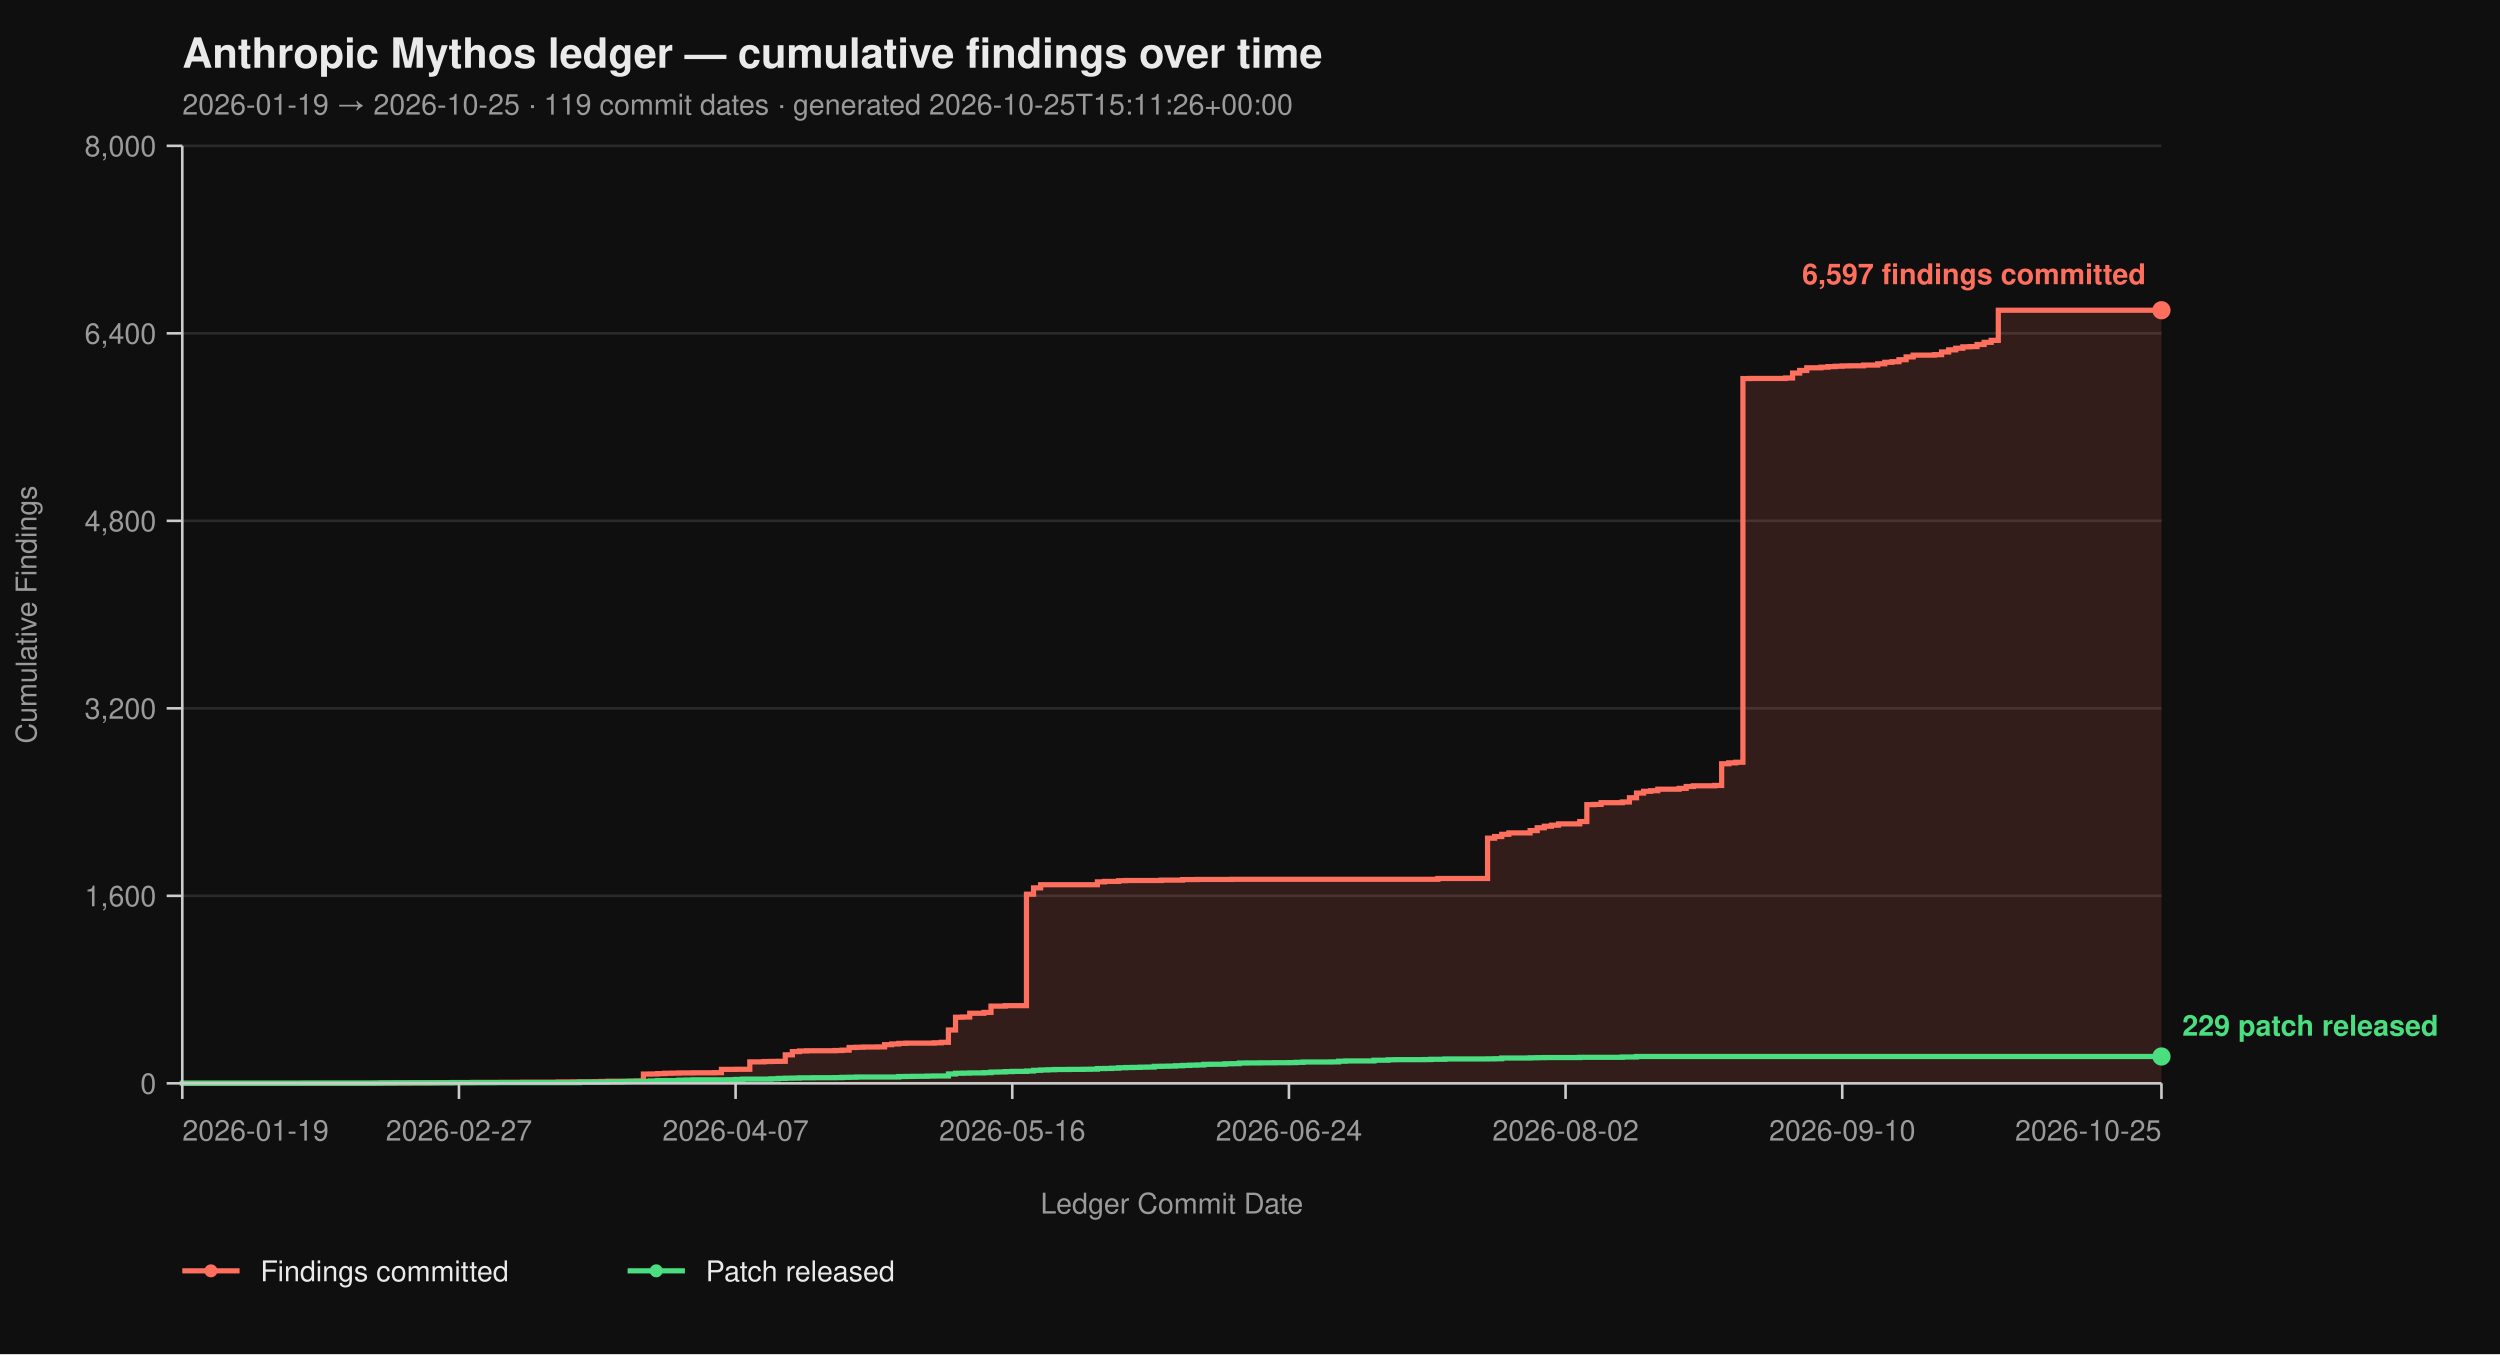
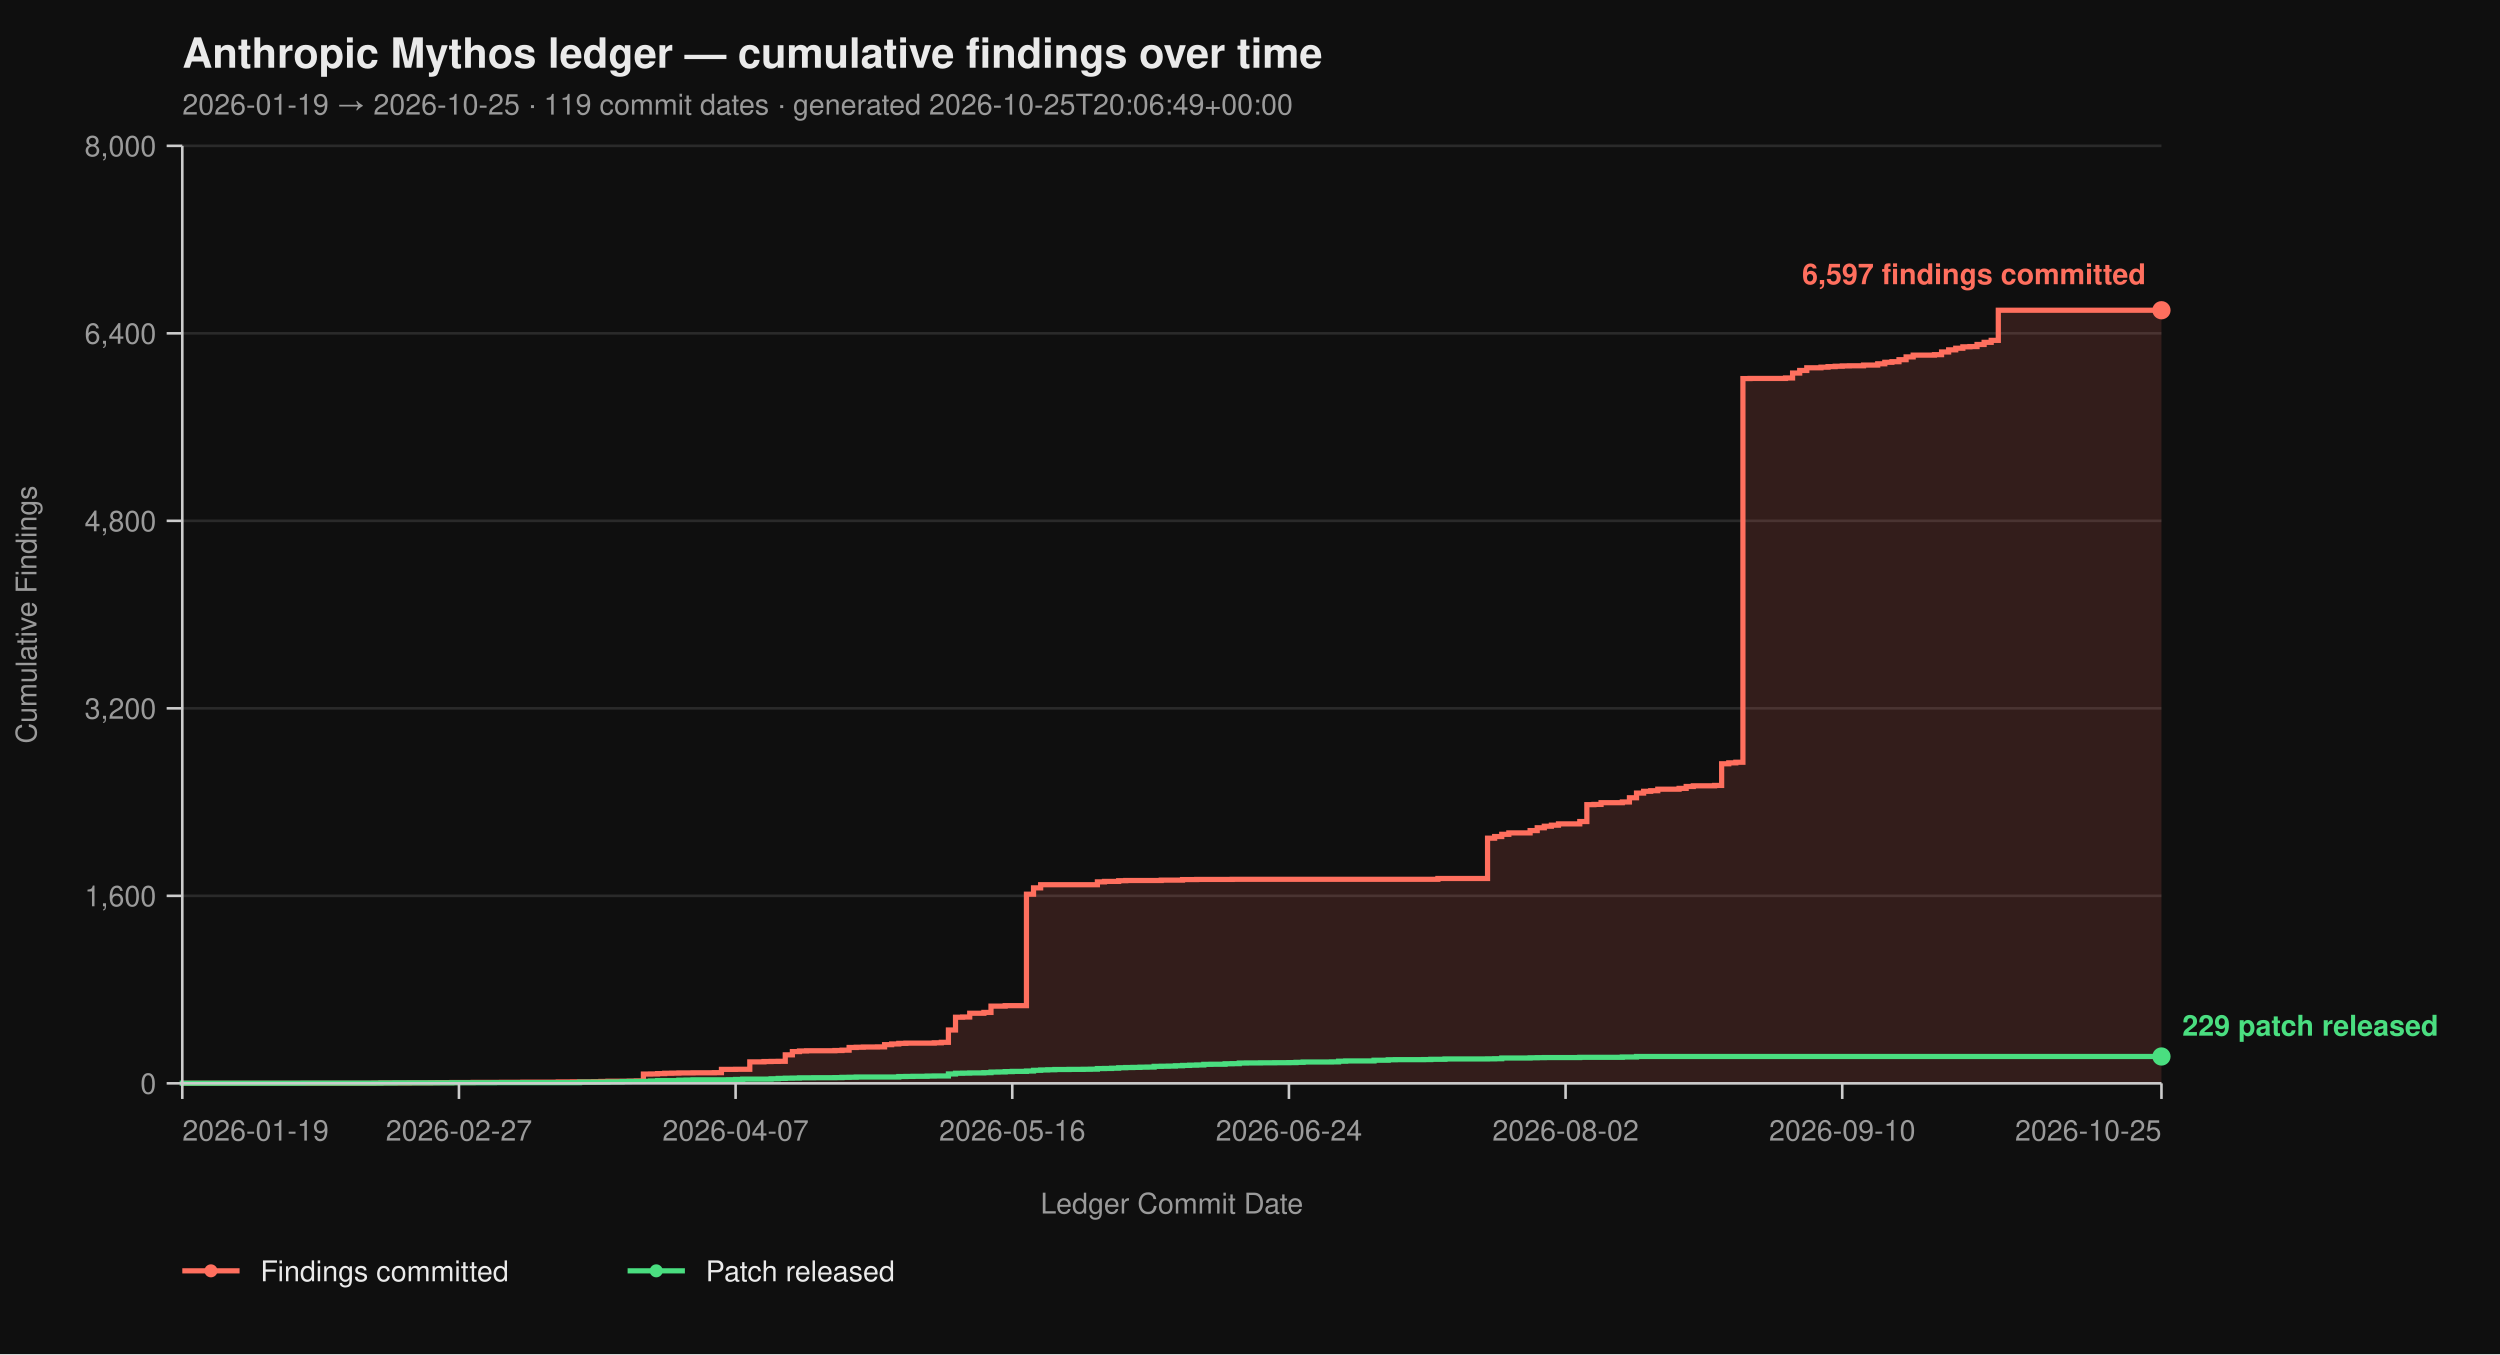
<svg xmlns="http://www.w3.org/2000/svg" viewBox="0 0 960 520" width="960" height="520" font-family="-apple-system, BlinkMacSystemFont, 'Segoe UI', Helvetica, Arial, sans-serif">
  <rect width="100%" height="100%" fill="#0f0f0f" />
  <text x="70" y="26" fill="#eaeaea" font-size="16" font-weight="700">Anthropic Mythos ledger — cumulative findings over time</text>
-   <text x="70" y="44" fill="#9a9a9a" font-size="11">2026-01-19 → 2026-10-25  ·  119 commit dates  ·  generated 2026-10-25T15:11:26+00:00</text>
+   <text x="70" y="44" fill="#9a9a9a" font-size="11">2026-01-19 → 2026-10-25  ·  119 commit dates  ·  generated 2026-10-25T20:06:49+00:00</text>
  <line x1="70" y1="416.00" x2="830" y2="416.00" stroke="#2a2a2a" stroke-width="1" />
  <line x1="70" y1="344.00" x2="830" y2="344.00" stroke="#2a2a2a" stroke-width="1" />
  <line x1="70" y1="272.00" x2="830" y2="272.00" stroke="#2a2a2a" stroke-width="1" />
  <line x1="70" y1="200.00" x2="830" y2="200.00" stroke="#2a2a2a" stroke-width="1" />
  <line x1="70" y1="128.00" x2="830" y2="128.00" stroke="#2a2a2a" stroke-width="1" />
  <line x1="70" y1="56.00" x2="830" y2="56.00" stroke="#2a2a2a" stroke-width="1" />
  <path d="M 70.00 416.00 L 143.55 416.00 L 143.55 415.95 L 146.27 415.95 L 146.27 415.87 L 157.17 415.87 L 157.17 415.82 L 165.34 415.82 L 165.34 415.77 L 168.06 415.77 L 168.06 415.73 L 173.51 415.73 L 173.51 415.69 L 181.68 415.69 L 181.68 415.64 L 192.58 415.64 L 192.58 415.60 L 200.75 415.60 L 200.75 415.55 L 214.37 415.55 L 214.37 415.46 L 219.82 415.46 L 219.82 415.42 L 227.99 415.42 L 227.99 415.37 L 230.72 415.37 L 230.72 415.28 L 233.44 415.28 L 233.44 415.19 L 241.61 415.19 L 241.61 415.14 L 244.34 415.14 L 244.34 415.06 L 247.06 415.06 L 247.06 412.44 L 249.78 412.44 L 249.78 412.40 L 252.51 412.40 L 252.51 412.26 L 255.23 412.26 L 255.23 412.13 L 257.96 412.13 L 257.96 412.08 L 260.68 412.08 L 260.68 412.00 L 266.13 412.00 L 266.13 411.95 L 274.30 411.95 L 274.30 411.90 L 277.03 411.90 L 277.03 410.64 L 282.47 410.64 L 282.47 410.60 L 287.92 410.60 L 287.92 407.76 L 293.37 407.76 L 293.37 407.63 L 296.09 407.63 L 296.09 407.58 L 298.82 407.58 L 298.82 407.54 L 301.54 407.54 L 301.54 405.06 L 304.27 405.06 L 304.27 403.81 L 306.99 403.81 L 306.99 403.58 L 309.71 403.58 L 309.71 403.49 L 320.61 403.49 L 320.61 403.40 L 323.33 403.40 L 323.33 403.26 L 326.06 403.26 L 326.06 402.23 L 328.78 402.23 L 328.78 402.14 L 331.51 402.14 L 331.51 402.05 L 336.95 402.05 L 336.95 402.00 L 339.68 402.00 L 339.68 401.15 L 342.40 401.15 L 342.40 400.88 L 345.13 400.88 L 345.13 400.65 L 347.85 400.65 L 347.85 400.56 L 358.75 400.56 L 358.75 400.43 L 361.47 400.43 L 361.47 400.25 L 364.19 400.25 L 364.19 395.52 L 366.92 395.52 L 366.92 390.62 L 369.64 390.62 L 369.64 390.53 L 372.37 390.53 L 372.37 389.09 L 377.81 389.09 L 377.81 388.77 L 380.54 388.77 L 380.54 386.35 L 385.99 386.35 L 385.99 386.17 L 394.16 386.17 L 394.16 343.37 L 396.88 343.37 L 396.88 340.94 L 399.61 340.94 L 399.61 339.73 L 421.40 339.73 L 421.40 338.64 L 424.12 338.64 L 424.12 338.46 L 429.57 338.46 L 429.57 338.19 L 432.29 338.19 L 432.29 338.11 L 445.91 338.11 L 445.91 337.97 L 454.09 337.97 L 454.09 337.75 L 459.53 337.75 L 459.53 337.70 L 473.15 337.70 L 473.15 337.65 L 552.15 337.65 L 552.15 337.34 L 571.22 337.34 L 571.22 321.86 L 573.94 321.86 L 573.94 321.23 L 576.67 321.23 L 576.67 320.38 L 579.39 320.38 L 579.39 319.83 L 587.56 319.83 L 587.56 318.94 L 590.29 318.94 L 590.29 317.86 L 593.01 317.86 L 593.01 317.27 L 595.73 317.27 L 595.73 316.87 L 598.46 316.87 L 598.46 316.37 L 606.63 316.37 L 606.63 315.47 L 609.35 315.47 L 609.35 308.99 L 612.08 308.99 L 612.08 308.90 L 614.80 308.90 L 614.80 308.23 L 622.97 308.23 L 622.97 307.96 L 625.70 307.96 L 625.70 306.34 L 628.42 306.34 L 628.42 304.54 L 631.15 304.54 L 631.15 303.86 L 633.87 303.86 L 633.87 303.63 L 636.59 303.63 L 636.59 303.05 L 644.77 303.05 L 644.77 302.74 L 647.49 302.74 L 647.49 302.01 L 650.22 302.01 L 650.22 301.75 L 658.39 301.75 L 658.39 301.61 L 661.11 301.61 L 661.11 293.29 L 663.84 293.29 L 663.84 292.93 L 666.56 292.93 L 666.56 292.70 L 669.28 292.70 L 669.28 145.37 L 672.01 145.37 L 672.01 145.32 L 685.63 145.32 L 685.63 145.14 L 688.35 145.14 L 688.35 143.25 L 691.08 143.25 L 691.08 142.26 L 693.80 142.26 L 693.80 141.23 L 699.25 141.23 L 699.25 141.00 L 701.97 141.00 L 701.97 140.78 L 704.70 140.78 L 704.70 140.64 L 707.42 140.64 L 707.42 140.51 L 710.14 140.51 L 710.14 140.46 L 715.59 140.46 L 715.59 140.19 L 721.04 140.19 L 721.04 139.70 L 723.76 139.70 L 723.76 139.12 L 726.49 139.12 L 726.49 138.89 L 729.21 138.89 L 729.21 138.12 L 731.94 138.12 L 731.94 137.05 L 734.66 137.05 L 734.66 136.37 L 742.83 136.37 L 742.83 136.19 L 745.56 136.19 L 745.56 135.16 L 748.28 135.16 L 748.28 134.34 L 751.00 134.34 L 751.00 133.72 L 753.73 133.72 L 753.73 133.18 L 756.45 133.18 L 756.45 133.08 L 759.18 133.08 L 759.18 132.28 L 761.90 132.28 L 761.90 131.46 L 764.62 131.46 L 764.62 130.70 L 767.35 130.70 L 767.35 119.13 L 830.00 119.13 L 830.00 416.00 Z" fill="#ff6f5e26" stroke="none" />
  <path d="M 70.00 416.00 L 143.55 416.00 L 143.55 415.95 L 146.27 415.95 L 146.27 415.87 L 157.17 415.87 L 157.17 415.82 L 165.34 415.82 L 165.34 415.77 L 168.06 415.77 L 168.06 415.73 L 173.51 415.73 L 173.51 415.69 L 181.68 415.69 L 181.68 415.64 L 192.58 415.64 L 192.58 415.60 L 200.75 415.60 L 200.75 415.55 L 214.37 415.55 L 214.37 415.46 L 219.82 415.46 L 219.82 415.42 L 227.99 415.42 L 227.99 415.37 L 230.72 415.37 L 230.72 415.28 L 233.44 415.28 L 233.44 415.19 L 241.61 415.19 L 241.61 415.14 L 244.34 415.14 L 244.34 415.06 L 247.06 415.06 L 247.06 412.44 L 249.78 412.44 L 249.78 412.40 L 252.51 412.40 L 252.51 412.26 L 255.23 412.26 L 255.23 412.13 L 257.96 412.13 L 257.96 412.08 L 260.68 412.08 L 260.68 412.00 L 266.13 412.00 L 266.13 411.95 L 274.30 411.95 L 274.30 411.90 L 277.03 411.90 L 277.03 410.64 L 282.47 410.64 L 282.47 410.60 L 287.92 410.60 L 287.92 407.76 L 293.37 407.76 L 293.37 407.63 L 296.09 407.63 L 296.09 407.58 L 298.82 407.58 L 298.82 407.54 L 301.54 407.54 L 301.54 405.06 L 304.27 405.06 L 304.27 403.81 L 306.99 403.81 L 306.99 403.58 L 309.71 403.58 L 309.71 403.49 L 320.61 403.49 L 320.61 403.40 L 323.33 403.40 L 323.33 403.26 L 326.06 403.26 L 326.06 402.23 L 328.78 402.23 L 328.78 402.14 L 331.51 402.14 L 331.51 402.05 L 336.95 402.05 L 336.95 402.00 L 339.68 402.00 L 339.68 401.15 L 342.40 401.15 L 342.40 400.88 L 345.13 400.88 L 345.13 400.65 L 347.85 400.65 L 347.85 400.56 L 358.75 400.56 L 358.75 400.43 L 361.47 400.43 L 361.47 400.25 L 364.19 400.25 L 364.19 395.52 L 366.92 395.52 L 366.92 390.62 L 369.64 390.62 L 369.64 390.53 L 372.37 390.53 L 372.37 389.09 L 377.81 389.09 L 377.81 388.77 L 380.54 388.77 L 380.54 386.35 L 385.99 386.35 L 385.99 386.17 L 394.16 386.17 L 394.16 343.37 L 396.88 343.37 L 396.88 340.94 L 399.61 340.94 L 399.61 339.73 L 421.40 339.73 L 421.40 338.64 L 424.12 338.64 L 424.12 338.46 L 429.57 338.46 L 429.57 338.19 L 432.29 338.19 L 432.29 338.11 L 445.91 338.11 L 445.91 337.97 L 454.09 337.97 L 454.09 337.75 L 459.53 337.75 L 459.53 337.70 L 473.15 337.70 L 473.15 337.65 L 552.15 337.65 L 552.15 337.34 L 571.22 337.34 L 571.22 321.86 L 573.94 321.86 L 573.94 321.23 L 576.67 321.23 L 576.67 320.38 L 579.39 320.38 L 579.39 319.83 L 587.56 319.83 L 587.56 318.94 L 590.29 318.94 L 590.29 317.86 L 593.01 317.86 L 593.01 317.27 L 595.73 317.27 L 595.73 316.87 L 598.46 316.87 L 598.46 316.37 L 606.63 316.37 L 606.63 315.47 L 609.35 315.47 L 609.35 308.99 L 612.08 308.99 L 612.08 308.90 L 614.80 308.90 L 614.80 308.23 L 622.97 308.23 L 622.97 307.96 L 625.70 307.96 L 625.70 306.34 L 628.42 306.34 L 628.42 304.54 L 631.15 304.54 L 631.15 303.86 L 633.87 303.86 L 633.87 303.63 L 636.59 303.63 L 636.59 303.05 L 644.77 303.05 L 644.77 302.74 L 647.49 302.74 L 647.49 302.01 L 650.22 302.01 L 650.22 301.75 L 658.39 301.75 L 658.39 301.61 L 661.11 301.61 L 661.11 293.29 L 663.84 293.29 L 663.84 292.93 L 666.56 292.93 L 666.56 292.70 L 669.28 292.70 L 669.28 145.37 L 672.01 145.37 L 672.01 145.32 L 685.63 145.32 L 685.63 145.14 L 688.35 145.14 L 688.35 143.25 L 691.08 143.25 L 691.08 142.26 L 693.80 142.26 L 693.80 141.23 L 699.25 141.23 L 699.25 141.00 L 701.97 141.00 L 701.97 140.78 L 704.70 140.78 L 704.70 140.64 L 707.42 140.64 L 707.42 140.51 L 710.14 140.51 L 710.14 140.46 L 715.59 140.46 L 715.59 140.19 L 721.04 140.19 L 721.04 139.70 L 723.76 139.70 L 723.76 139.12 L 726.49 139.12 L 726.49 138.89 L 729.21 138.89 L 729.21 138.12 L 731.94 138.12 L 731.94 137.05 L 734.66 137.05 L 734.66 136.37 L 742.83 136.37 L 742.83 136.19 L 745.56 136.19 L 745.56 135.16 L 748.28 135.16 L 748.28 134.34 L 751.00 134.34 L 751.00 133.72 L 753.73 133.72 L 753.73 133.18 L 756.45 133.18 L 756.45 133.08 L 759.18 133.08 L 759.18 132.28 L 761.90 132.28 L 761.90 131.46 L 764.62 131.46 L 764.62 130.70 L 767.35 130.70 L 767.35 119.13 L 830.00 119.13" fill="none" stroke="#ff6f5e" stroke-width="2" stroke-linejoin="miter" stroke-linecap="butt" />
  <path d="M 70.00 416.00 L 70.00 416.00 L 70.00 415.95 L 116.31 415.95 L 116.31 415.91 L 146.27 415.91 L 146.27 415.87 L 151.72 415.87 L 151.72 415.82 L 173.51 415.82 L 173.51 415.77 L 189.86 415.77 L 189.86 415.73 L 222.54 415.73 L 222.54 415.55 L 233.44 415.55 L 233.44 415.46 L 238.89 415.46 L 238.89 415.32 L 241.61 415.32 L 241.61 415.28 L 247.06 415.28 L 247.06 415.24 L 249.78 415.24 L 249.78 415.10 L 252.51 415.10 L 252.51 414.96 L 260.68 414.96 L 260.68 414.79 L 263.41 414.79 L 263.41 414.74 L 266.13 414.74 L 266.13 414.65 L 279.75 414.65 L 279.75 414.61 L 282.47 414.61 L 282.47 414.51 L 285.20 414.51 L 285.20 414.38 L 296.09 414.38 L 296.09 414.25 L 298.82 414.25 L 298.82 414.11 L 301.54 414.11 L 301.54 414.02 L 304.27 414.02 L 304.27 413.98 L 306.99 413.98 L 306.99 413.88 L 312.44 413.88 L 312.44 413.84 L 320.61 413.84 L 320.61 413.80 L 323.33 413.80 L 323.33 413.70 L 326.06 413.70 L 326.06 413.66 L 328.78 413.66 L 328.78 413.57 L 345.13 413.57 L 345.13 413.39 L 347.85 413.39 L 347.85 413.35 L 350.57 413.35 L 350.57 413.30 L 356.02 413.30 L 356.02 413.21 L 358.75 413.21 L 358.75 413.17 L 364.19 413.17 L 364.19 412.40 L 366.92 412.40 L 366.92 412.13 L 369.64 412.13 L 369.64 412.08 L 372.37 412.08 L 372.37 412.00 L 377.81 412.00 L 377.81 411.90 L 380.54 411.90 L 380.54 411.68 L 383.26 411.68 L 383.26 411.63 L 385.99 411.63 L 385.99 411.50 L 388.71 411.50 L 388.71 411.41 L 394.16 411.41 L 394.16 411.27 L 396.88 411.27 L 396.88 411.00 L 399.61 411.00 L 399.61 410.87 L 402.33 410.87 L 402.33 410.78 L 405.05 410.78 L 405.05 410.69 L 410.50 410.69 L 410.50 410.64 L 415.95 410.64 L 415.95 410.60 L 418.67 410.60 L 418.67 410.56 L 421.40 410.56 L 421.40 410.33 L 424.12 410.33 L 424.12 410.29 L 426.85 410.29 L 426.85 410.19 L 429.57 410.19 L 429.57 410.01 L 432.29 410.01 L 432.29 409.93 L 435.02 409.93 L 435.02 409.88 L 437.74 409.88 L 437.74 409.79 L 440.47 409.79 L 440.47 409.75 L 443.19 409.75 L 443.19 409.48 L 445.91 409.48 L 445.91 409.43 L 448.64 409.43 L 448.64 409.38 L 451.36 409.38 L 451.36 409.25 L 454.09 409.25 L 454.09 409.12 L 456.81 409.12 L 456.81 409.02 L 459.53 409.02 L 459.53 408.94 L 462.26 408.94 L 462.26 408.71 L 464.98 408.71 L 464.98 408.67 L 470.43 408.67 L 470.43 408.49 L 473.15 408.49 L 473.15 408.44 L 475.88 408.44 L 475.88 408.21 L 478.60 408.21 L 478.60 408.17 L 484.05 408.17 L 484.05 408.12 L 489.50 408.12 L 489.50 408.08 L 494.95 408.08 L 494.95 408.04 L 497.67 408.04 L 497.67 407.94 L 500.39 407.94 L 500.39 407.81 L 511.29 407.81 L 511.29 407.76 L 514.01 407.76 L 514.01 407.50 L 516.74 407.50 L 516.74 407.40 L 527.63 407.40 L 527.63 407.13 L 533.08 407.13 L 533.08 406.95 L 535.81 406.95 L 535.81 406.91 L 546.70 406.91 L 546.70 406.87 L 549.43 406.87 L 549.43 406.77 L 554.87 406.77 L 554.87 406.64 L 571.22 406.64 L 571.22 406.60 L 573.94 406.60 L 573.94 406.55 L 576.67 406.55 L 576.67 406.28 L 587.56 406.28 L 587.56 406.19 L 590.29 406.19 L 590.29 406.14 L 593.01 406.14 L 593.01 406.10 L 606.63 406.10 L 606.63 406.01 L 622.97 406.01 L 622.97 405.88 L 628.42 405.88 L 628.42 405.69 L 830.00 405.69" fill="none" stroke="#4ade80" stroke-width="2" stroke-linejoin="miter" stroke-linecap="butt" />
  <line x1="70" y1="56" x2="70" y2="416" stroke="#cccccc" stroke-width="1" />
  <line x1="70" y1="416" x2="830" y2="416" stroke="#cccccc" stroke-width="1" />
  <line x1="64" y1="416.00" x2="70" y2="416.00" stroke="#cccccc" stroke-width="1" />
  <line x1="64" y1="344.00" x2="70" y2="344.00" stroke="#cccccc" stroke-width="1" />
  <line x1="64" y1="272.00" x2="70" y2="272.00" stroke="#cccccc" stroke-width="1" />
  <line x1="64" y1="200.00" x2="70" y2="200.00" stroke="#cccccc" stroke-width="1" />
  <line x1="64" y1="128.00" x2="70" y2="128.00" stroke="#cccccc" stroke-width="1" />
  <line x1="64" y1="56.00" x2="70" y2="56.00" stroke="#cccccc" stroke-width="1" />
  <text x="60" y="420.00" text-anchor="end" fill="#9a9a9a" font-size="11">0</text>
  <text x="60" y="348.00" text-anchor="end" fill="#9a9a9a" font-size="11">1,600</text>
  <text x="60" y="276.00" text-anchor="end" fill="#9a9a9a" font-size="11">3,200</text>
  <text x="60" y="204.00" text-anchor="end" fill="#9a9a9a" font-size="11">4,800</text>
  <text x="60" y="132.00" text-anchor="end" fill="#9a9a9a" font-size="11">6,400</text>
  <text x="60" y="60.00" text-anchor="end" fill="#9a9a9a" font-size="11">8,000</text>
  <text x="14" y="236.00" fill="#9a9a9a" font-size="11" transform="rotate(-90 14 236.00)" text-anchor="middle">Cumulative Findings</text>
  <line x1="70.00" y1="416" x2="70.00" y2="422" stroke="#cccccc" stroke-width="1" />
  <line x1="176.24" y1="416" x2="176.24" y2="422" stroke="#cccccc" stroke-width="1" />
  <line x1="282.47" y1="416" x2="282.47" y2="422" stroke="#cccccc" stroke-width="1" />
  <line x1="388.71" y1="416" x2="388.71" y2="422" stroke="#cccccc" stroke-width="1" />
  <line x1="494.95" y1="416" x2="494.95" y2="422" stroke="#cccccc" stroke-width="1" />
  <line x1="601.18" y1="416" x2="601.18" y2="422" stroke="#cccccc" stroke-width="1" />
  <line x1="707.42" y1="416" x2="707.42" y2="422" stroke="#cccccc" stroke-width="1" />
  <line x1="830.00" y1="416" x2="830.00" y2="422" stroke="#cccccc" stroke-width="1" />
  <text x="70.00" y="438" text-anchor="start" fill="#9a9a9a" font-size="11">2026-01-19</text>
  <text x="176.24" y="438" text-anchor="middle" fill="#9a9a9a" font-size="11">2026-02-27</text>
  <text x="282.47" y="438" text-anchor="middle" fill="#9a9a9a" font-size="11">2026-04-07</text>
  <text x="388.71" y="438" text-anchor="middle" fill="#9a9a9a" font-size="11">2026-05-16</text>
  <text x="494.95" y="438" text-anchor="middle" fill="#9a9a9a" font-size="11">2026-06-24</text>
  <text x="601.18" y="438" text-anchor="middle" fill="#9a9a9a" font-size="11">2026-08-02</text>
  <text x="707.42" y="438" text-anchor="middle" fill="#9a9a9a" font-size="11">2026-09-10</text>
  <text x="830.00" y="438" text-anchor="end" fill="#9a9a9a" font-size="11">2026-10-25</text>
  <text x="450.00" y="466" fill="#9a9a9a" font-size="11" text-anchor="middle">Ledger Commit Date</text>
  <circle cx="830.00" cy="119.13" r="3.5" fill="#ff6f5e" />
  <text x="824.00" y="109.13" text-anchor="end" fill="#ff6f5e" font-size="11" font-weight="600">6,597 findings committed</text>
  <circle cx="830.00" cy="405.69" r="3.5" fill="#4ade80" />
  <text x="838.00" y="397.69" text-anchor="start" fill="#4ade80" font-size="11" font-weight="600">229 patch released</text>
  <line x1="70" y1="488" x2="92" y2="488" stroke="#ff6f5e" stroke-width="2" />
  <circle cx="81" cy="488" r="2.5" fill="#ff6f5e" />
  <text x="100" y="492" fill="#eaeaea" font-size="11">Findings committed</text>
  <line x1="241.0" y1="488" x2="263.0" y2="488" stroke="#4ade80" stroke-width="2" />
  <circle cx="252.0" cy="488" r="2.5" fill="#4ade80" />
  <text x="271.0" y="492" fill="#eaeaea" font-size="11">Patch released</text>
</svg>
